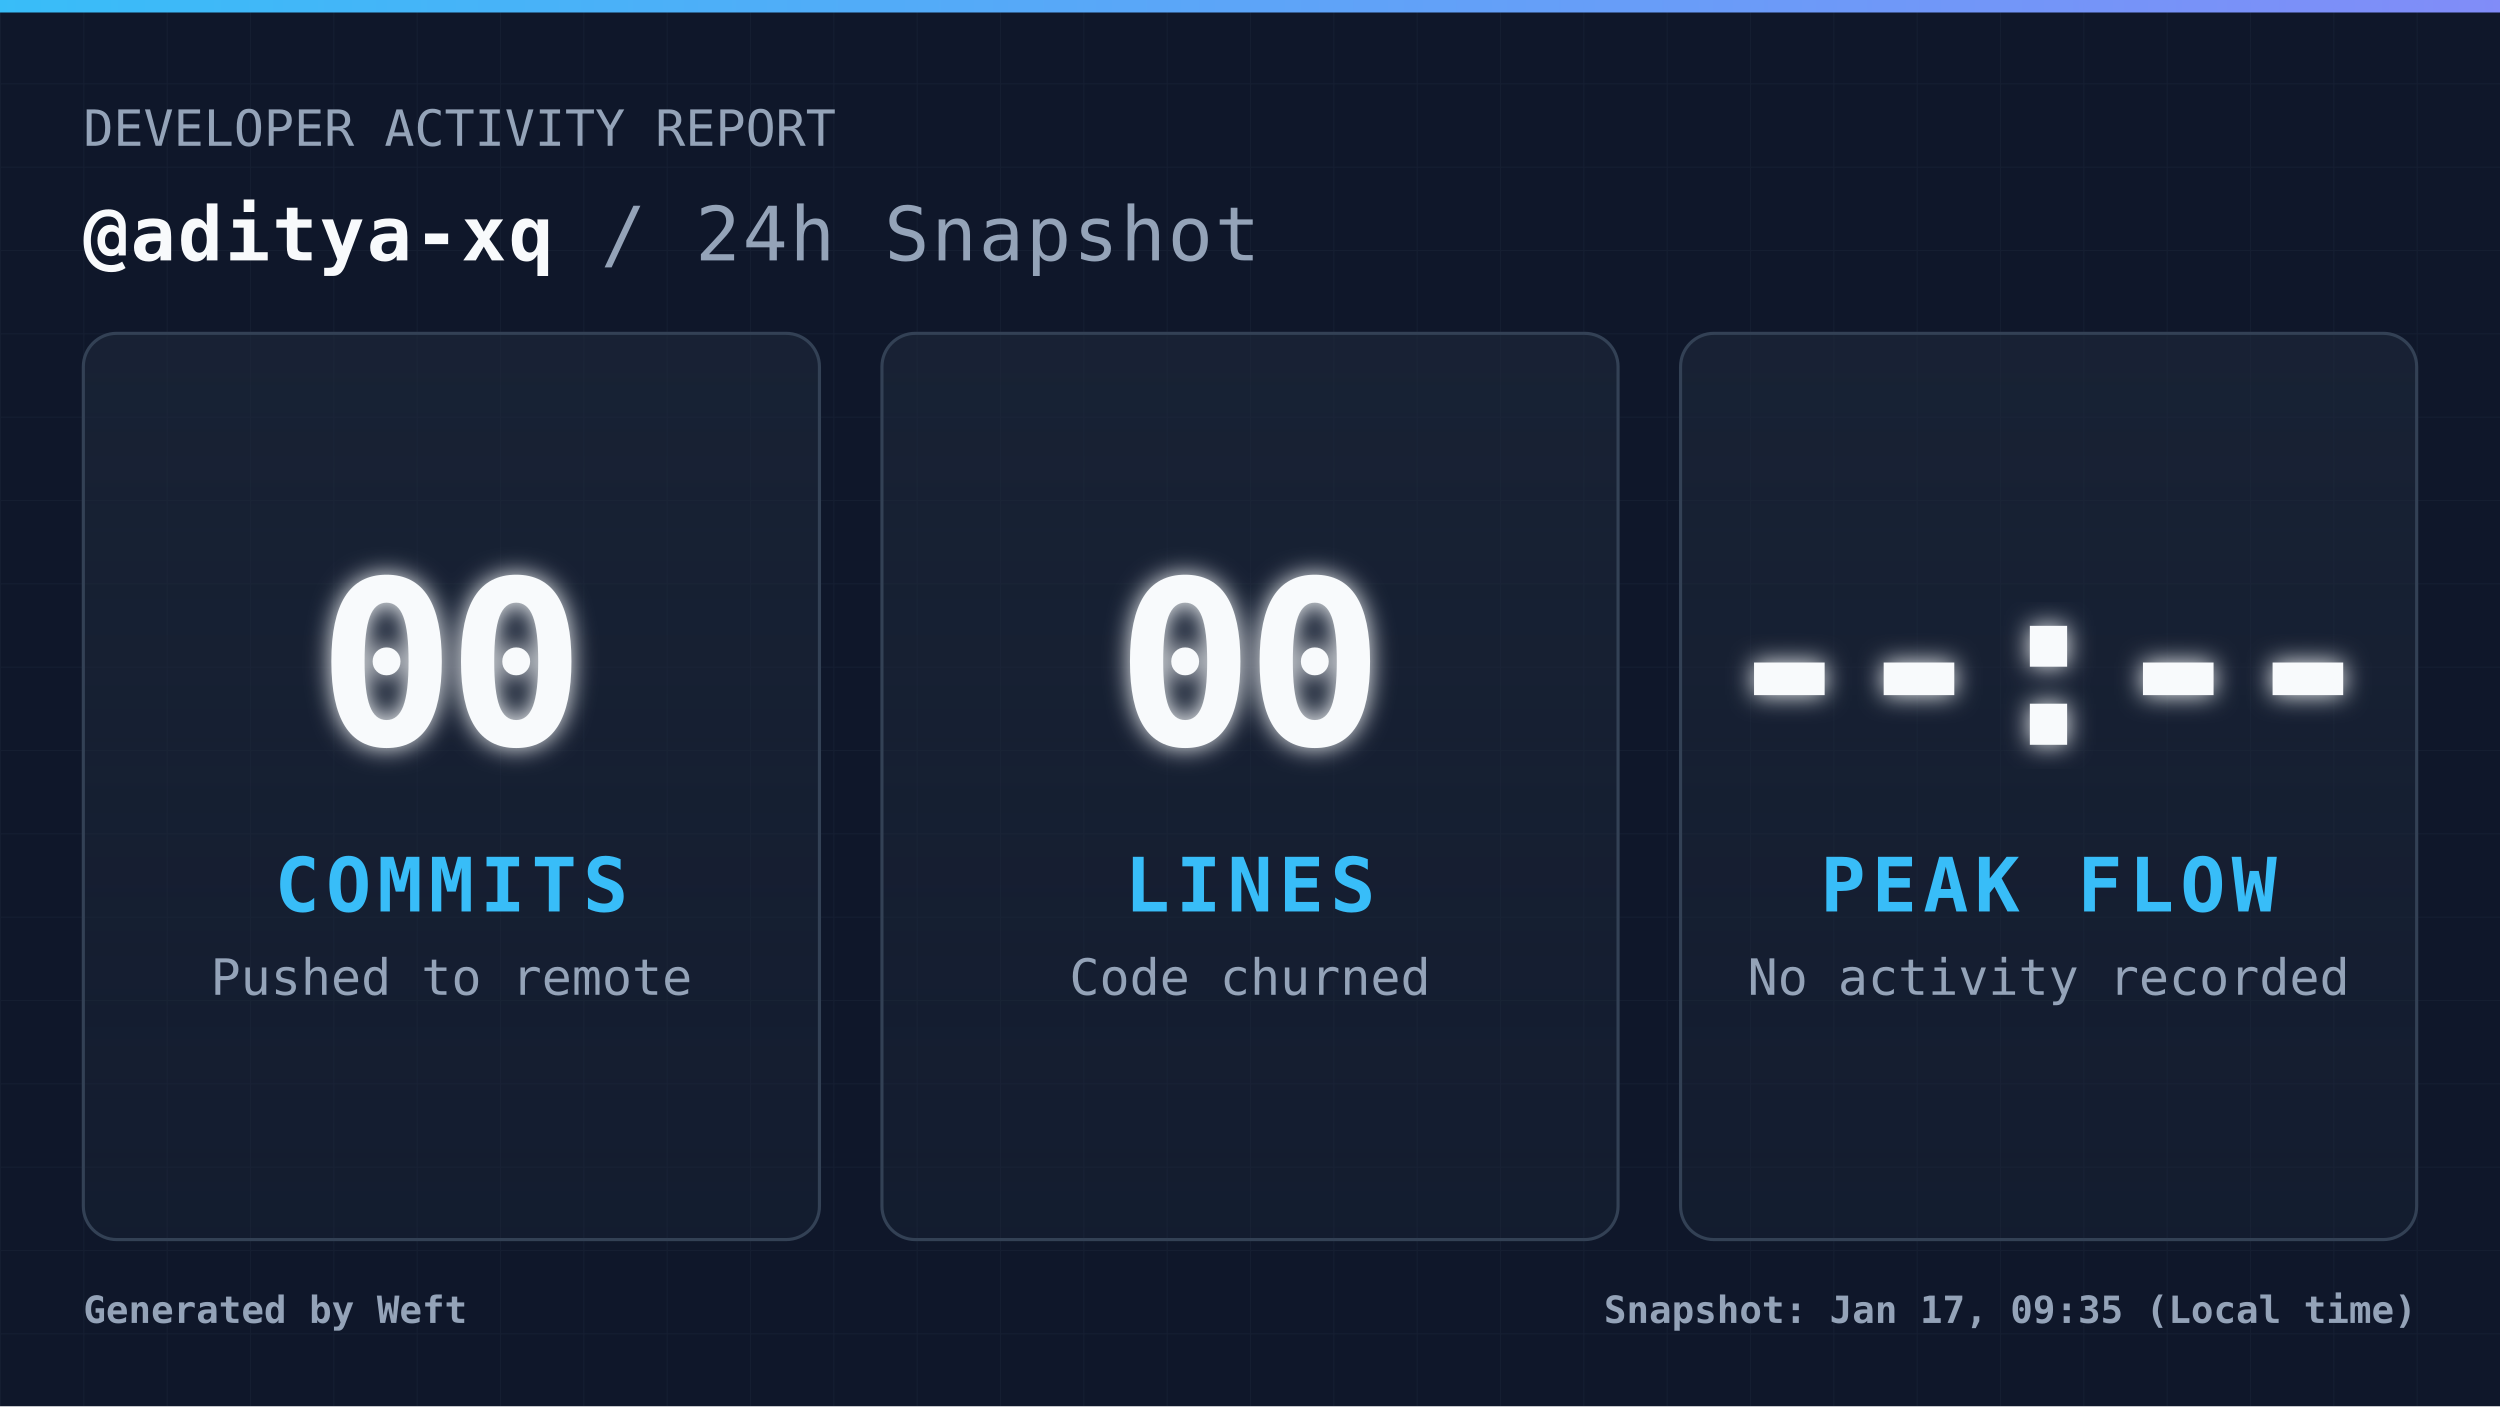
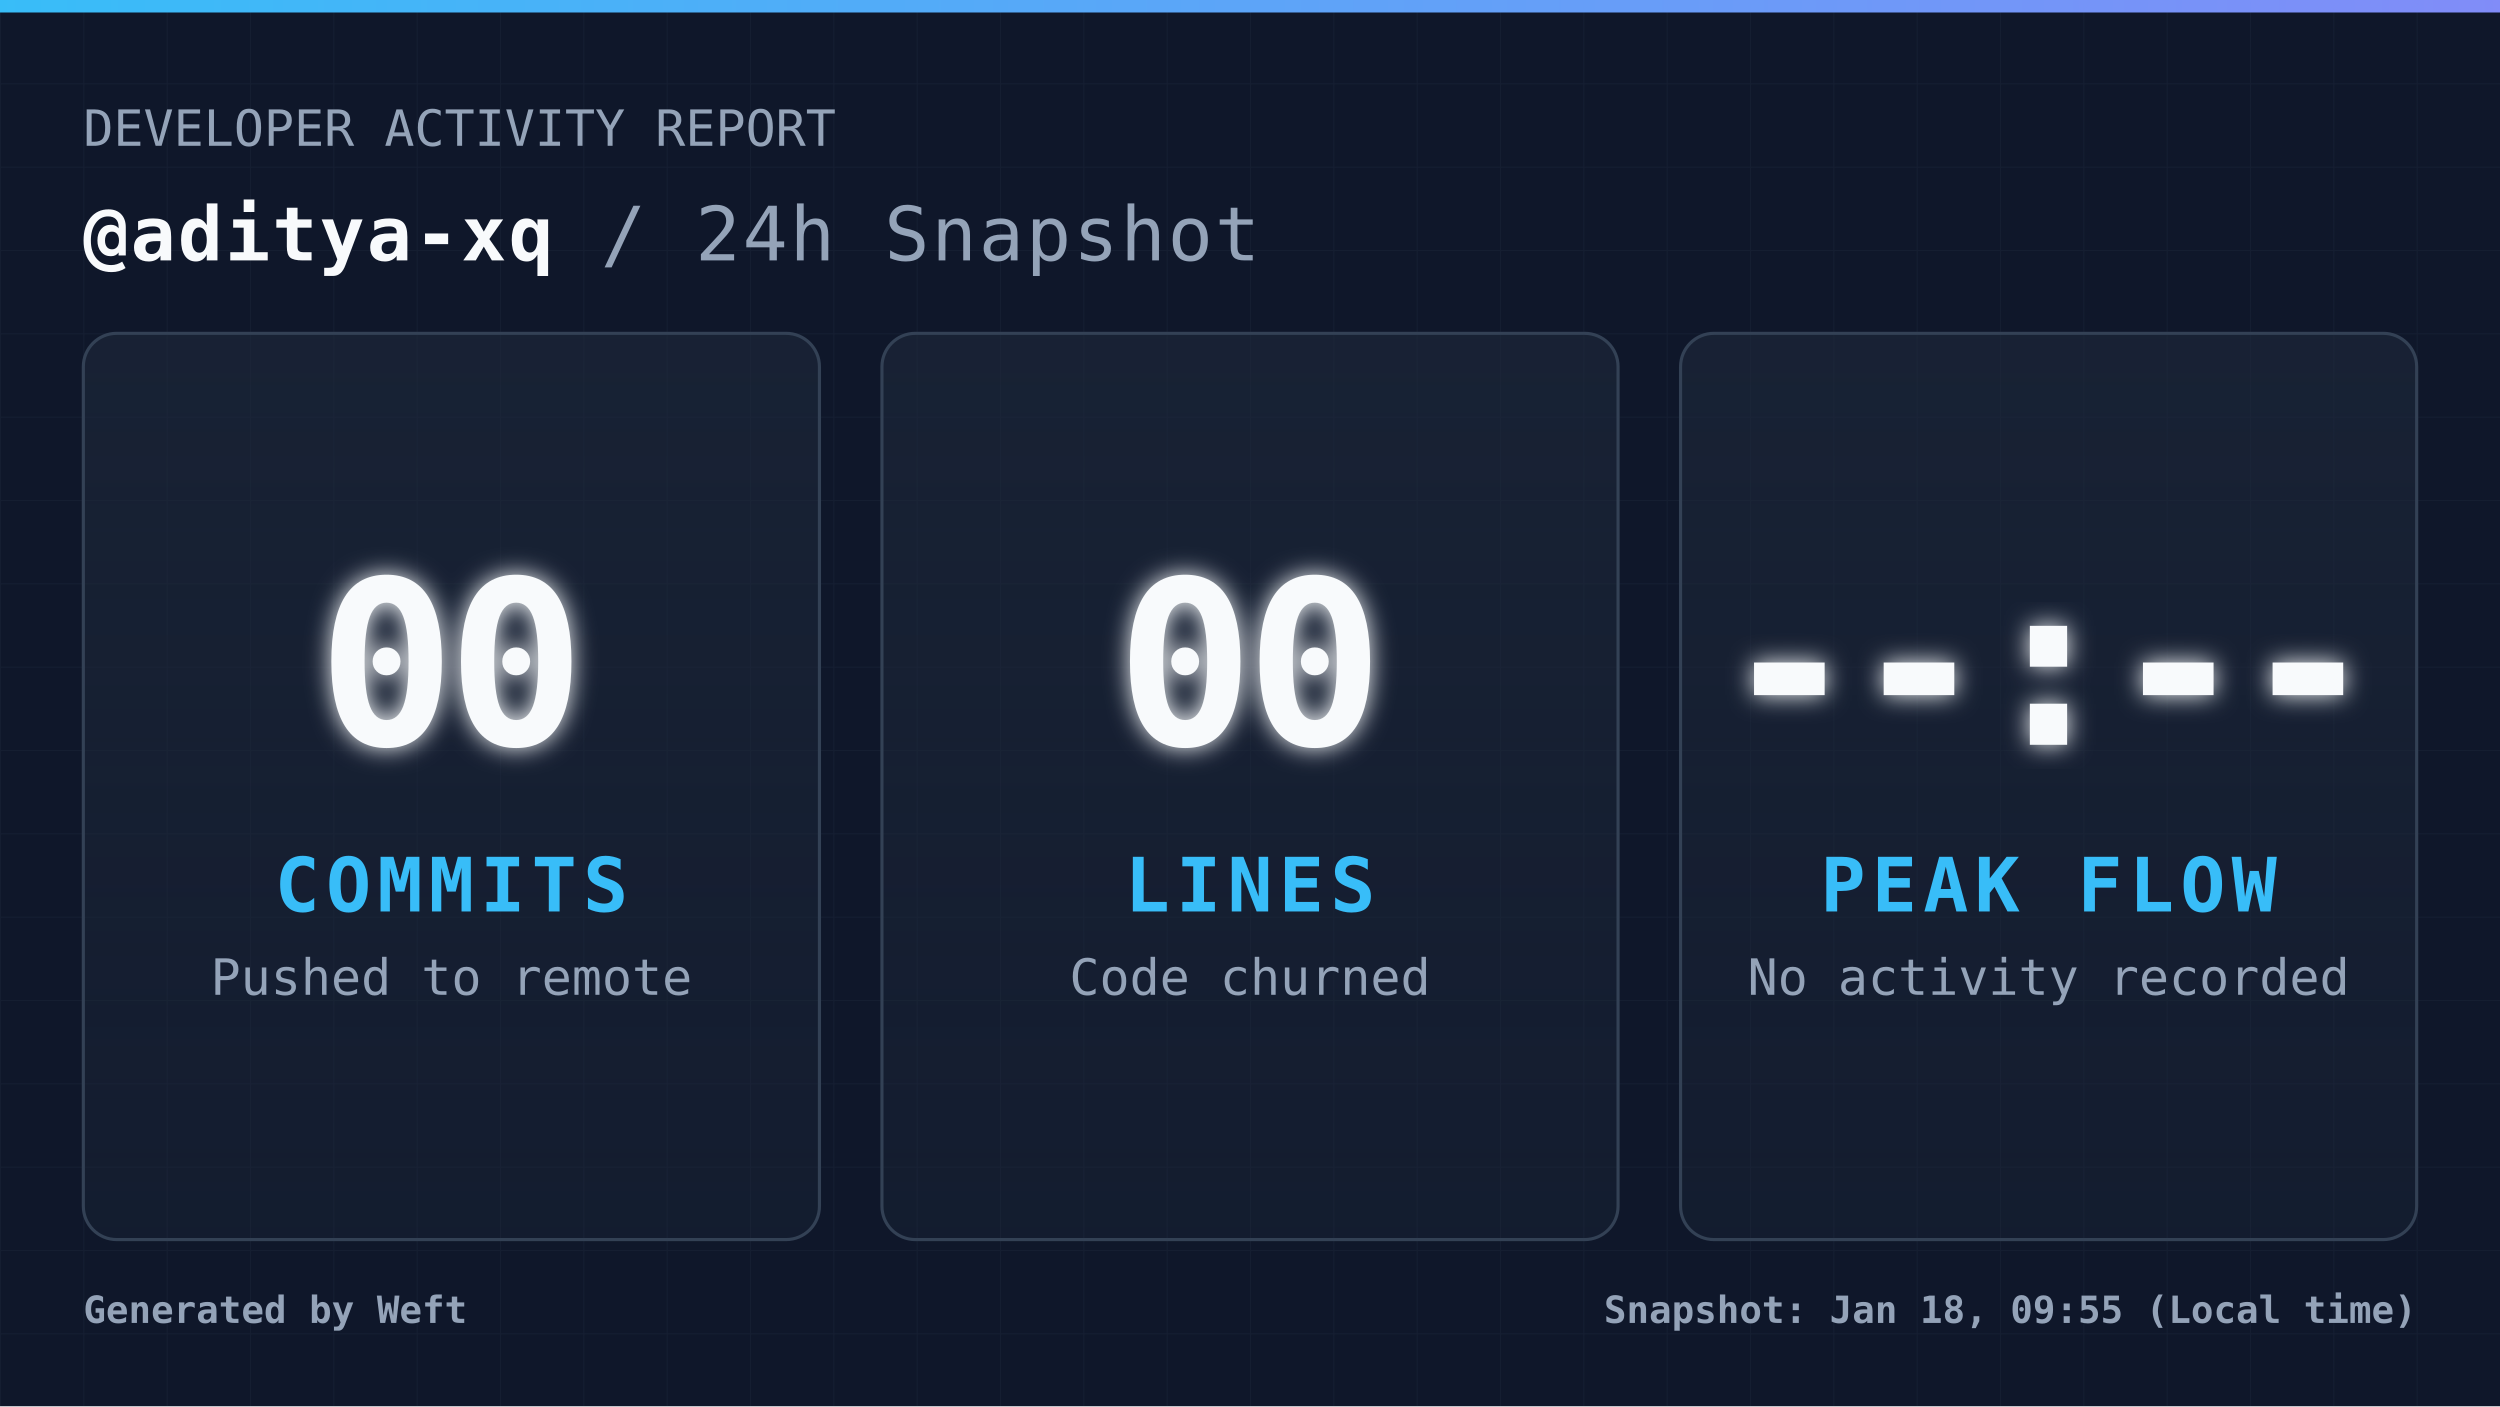
<svg xmlns="http://www.w3.org/2000/svg" width="1200" height="675" viewBox="0 0 1200 675" fill="none" role="img" aria-label="Daily commit snapshot">
  <defs>
    <pattern id="grid" width="40" height="40" patternUnits="userSpaceOnUse">
      <path d="M 40 0 L 0 0 0 40" fill="none" stroke="#94a3b8" stroke-width="1" opacity="0.05" />
    </pattern>
    <linearGradient id="accentGradient" x1="0%" y1="0%" x2="100%" y2="0%">
      <stop offset="0%" stop-color="#38bdf8" />
      <stop offset="100%" stop-color="#818cf8" />
    </linearGradient>
    <linearGradient id="cardGradient" x1="0%" y1="0%" x2="0%" y2="100%">
      <stop offset="0%" stop-color="#1e293b" stop-opacity="0.6" />
      <stop offset="100%" stop-color="#1e293b" stop-opacity="0.3" />
    </linearGradient>
    <filter id="glow" x="-20%" y="-20%" width="140%" height="140%">
      <feGaussianBlur stdDeviation="6" result="coloredBlur" />
      <feMerge>
        <feMergeNode in="coloredBlur" />
        <feMergeNode in="SourceGraphic" />
      </feMerge>
    </filter>
    <style>
            .root { font-family: 'JetBrains Mono', 'Cascadia Code', 'Segoe UI Mono', 'Roboto Mono', monospace; }
            .title { font-size: 36px; font-weight: 700; fill: #f8fafc; letter-spacing: 1px; }
            .subtitle { font-size: 24px; font-weight: 400; fill: #94a3b8; }
            .metric-val { font-size: 110px; font-weight: 900; fill: #f8fafc; letter-spacing: -4px; }
            .metric-lbl { font-size: 36px; font-weight: 700; fill: #38bdf8; letter-spacing: 3px; }
            .metric-sub { font-size: 24px; font-weight: 400; fill: #94a3b8; }
            .footer-text { font-size: 18px; font-weight: 600; fill: #94a3b8; }
        </style>
  </defs>
  <rect width="1200" height="675" fill="#0f172a" />
  <rect width="1200" height="675" fill="url(#grid)" />
  <rect width="1200" height="6" fill="url(#accentGradient)" />
  <g class="root">
    <g transform="translate(40, 70)">
      <text x="0" y="0" class="subtitle">DEVELOPER ACTIVITY REPORT</text>
      <text x="0" y="55" class="title">
                @aditya-xq <tspan fill="#94a3b8" font-weight="400">/ 24h Snapshot</tspan>
      </text>
    </g>
    <g transform="translate(40, 160)">
      <rect width="353.333" height="435" rx="16" fill="url(#cardGradient)" stroke="#334155" stroke-width="1.5" />
      <g transform="translate(176.6667, 217.5)">
        <text x="0" y="-20" text-anchor="middle" class="metric-val" filter="url(#glow)">00</text>
        <text x="0" y="60" text-anchor="middle" class="metric-lbl">COMMITS</text>
        <text x="0" y="100" text-anchor="middle" class="metric-sub">Pushed to remote</text>
      </g>
    </g>
    <g transform="translate(423.3333, 160)">
      <rect width="353.333" height="435" rx="16" fill="url(#cardGradient)" stroke="#334155" stroke-width="1.5" />
      <g transform="translate(176.6667, 217.5)">
        <text x="0" y="-20" text-anchor="middle" class="metric-val" filter="url(#glow)">00</text>
        <text x="0" y="60" text-anchor="middle" class="metric-lbl">LINES</text>
        <text x="0" y="100" text-anchor="middle" class="metric-sub">Code churned</text>
      </g>
    </g>
    <g transform="translate(806.6667, 160)">
      <rect width="353.333" height="435" rx="16" fill="url(#cardGradient)" stroke="#334155" stroke-width="1.5" />
      <g transform="translate(176.6667, 217.5)">
        <text x="0" y="-20" text-anchor="middle" class="metric-val" filter="url(#glow)">--:--</text>
        <text x="0" y="60" text-anchor="middle" class="metric-lbl">PEAK FLOW</text>
        <text x="0" y="100" text-anchor="middle" class="metric-sub">No activity recorded</text>
      </g>
    </g>
    <g transform="translate(40, 635)">
      <text x="0" y="0" class="footer-text">
                Generated by Weft
            </text>
      <text x="1120" y="0" text-anchor="end" class="footer-text">
-                 Snapshot: Jan 17, 09:35 (Local time)
+                 Snapshot: Jan 18, 09:55 (Local time)
            </text>
    </g>
  </g>
</svg>
